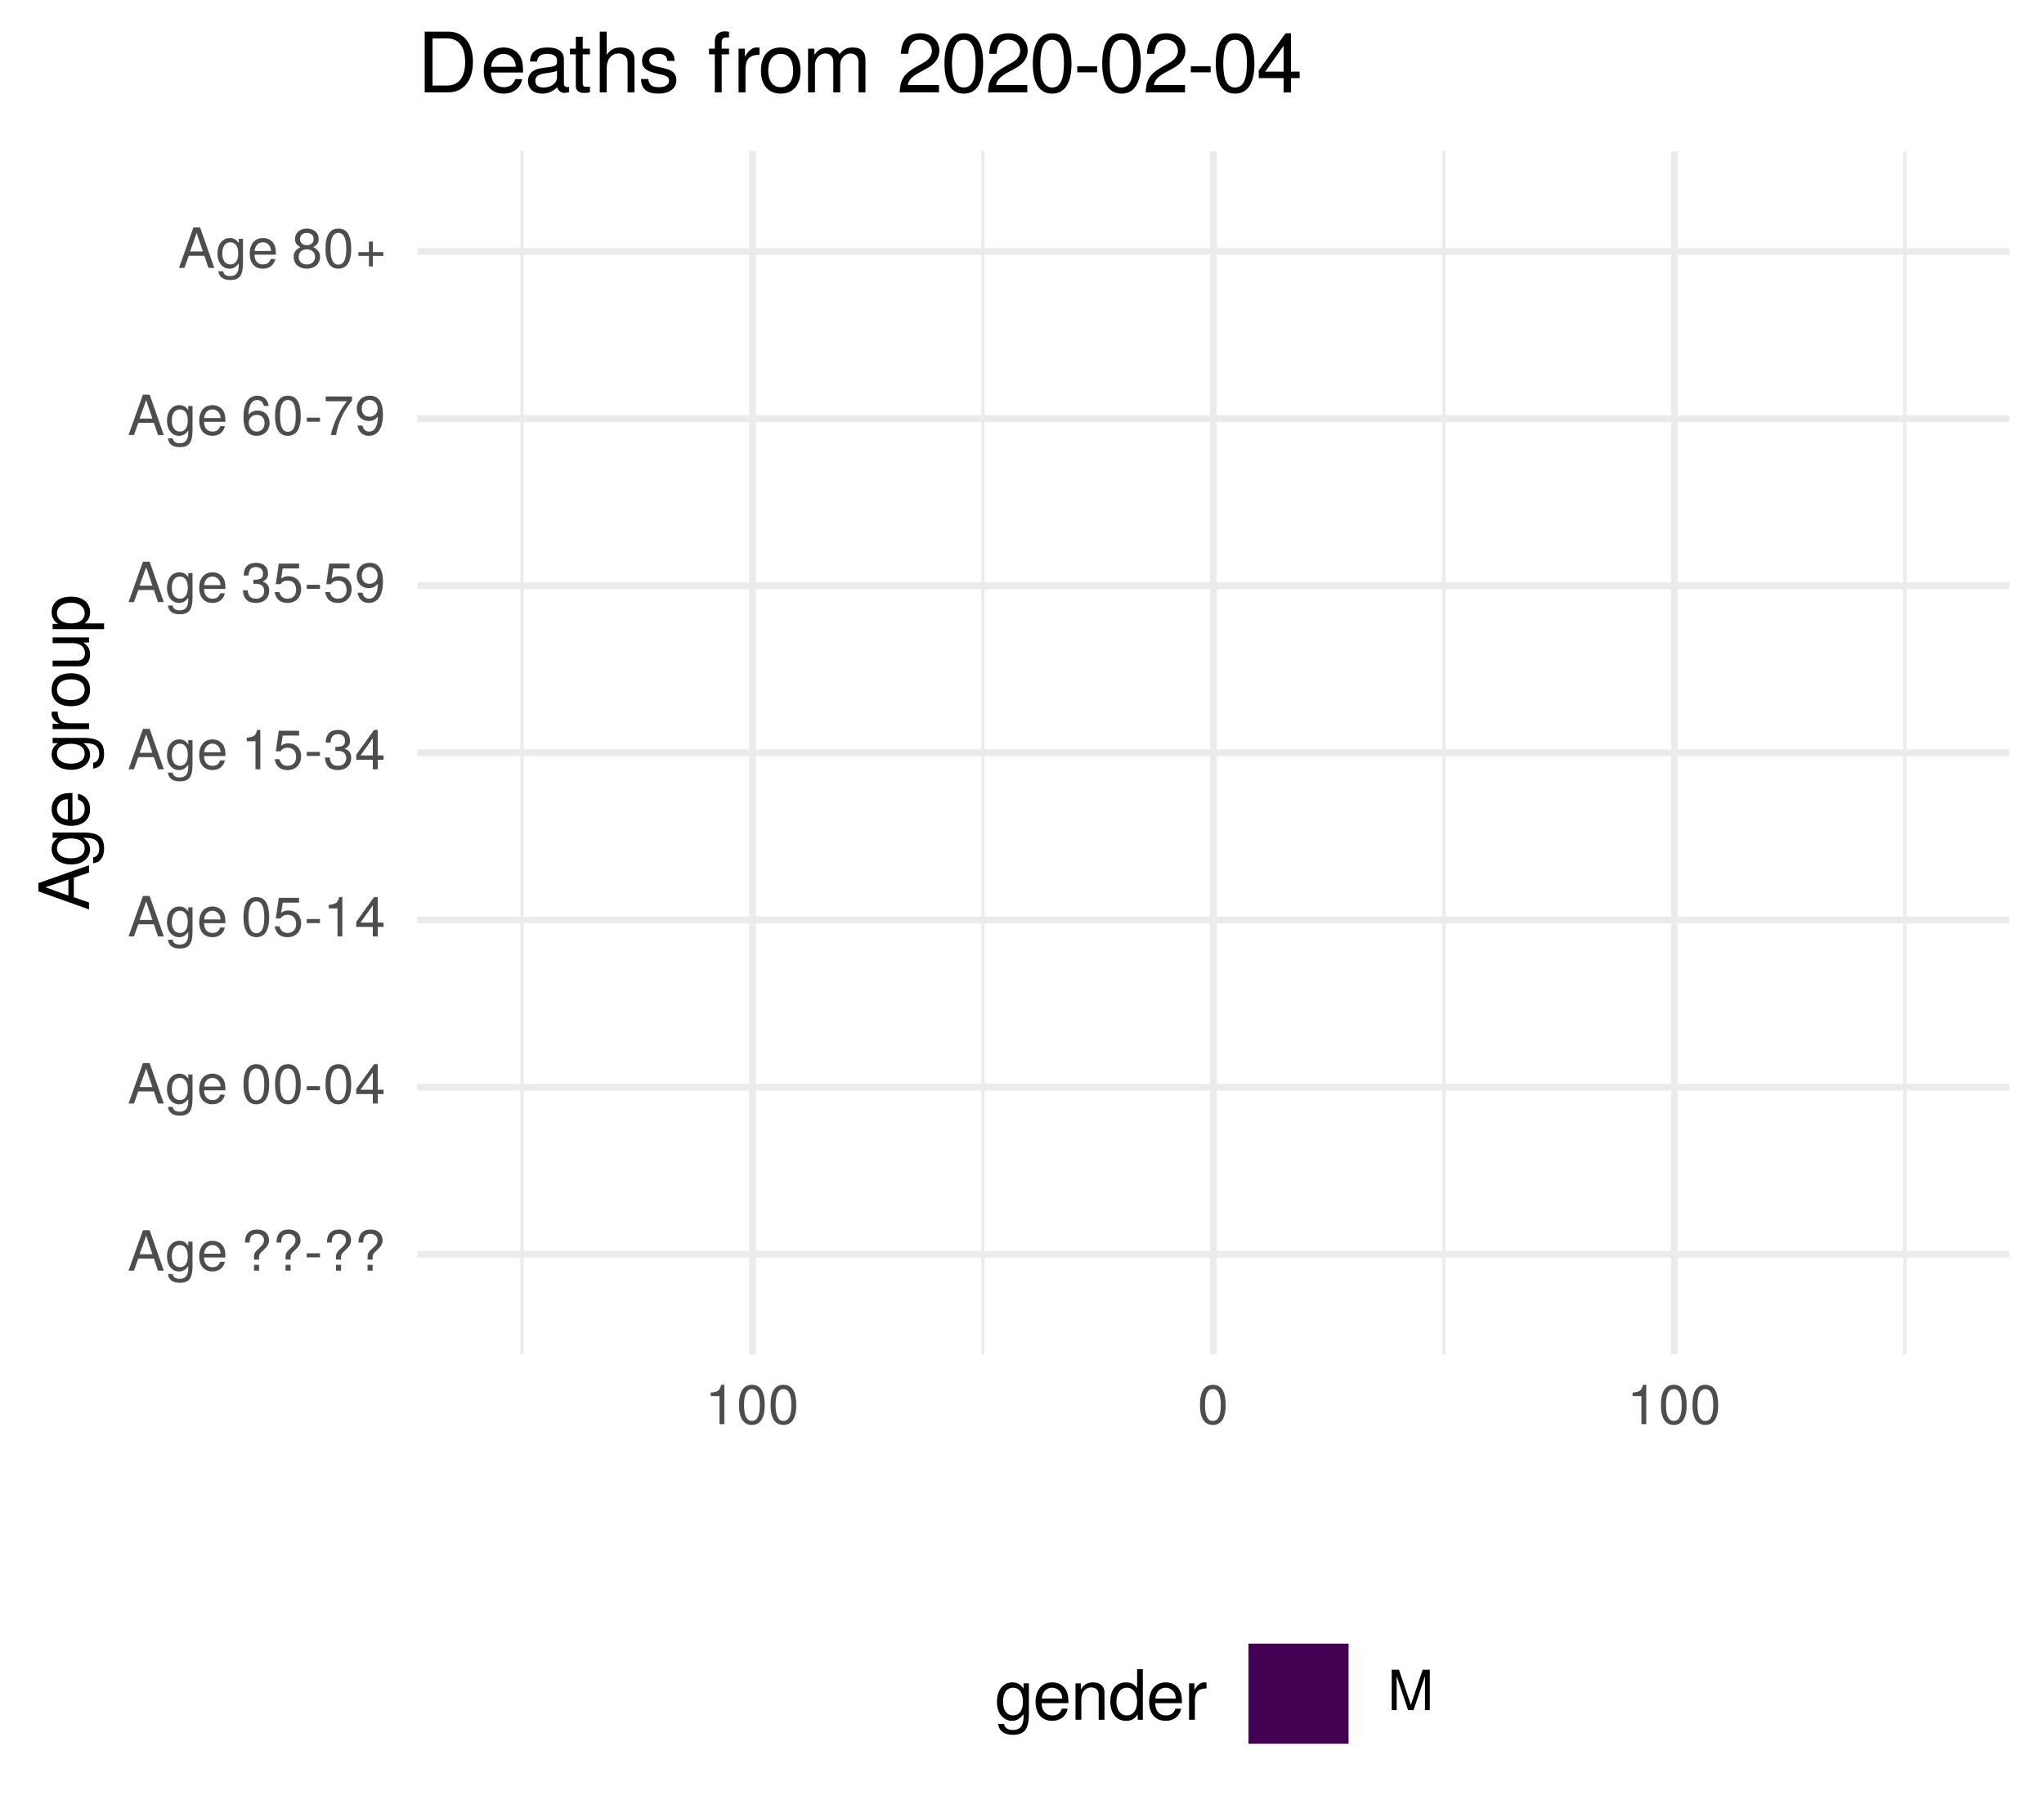
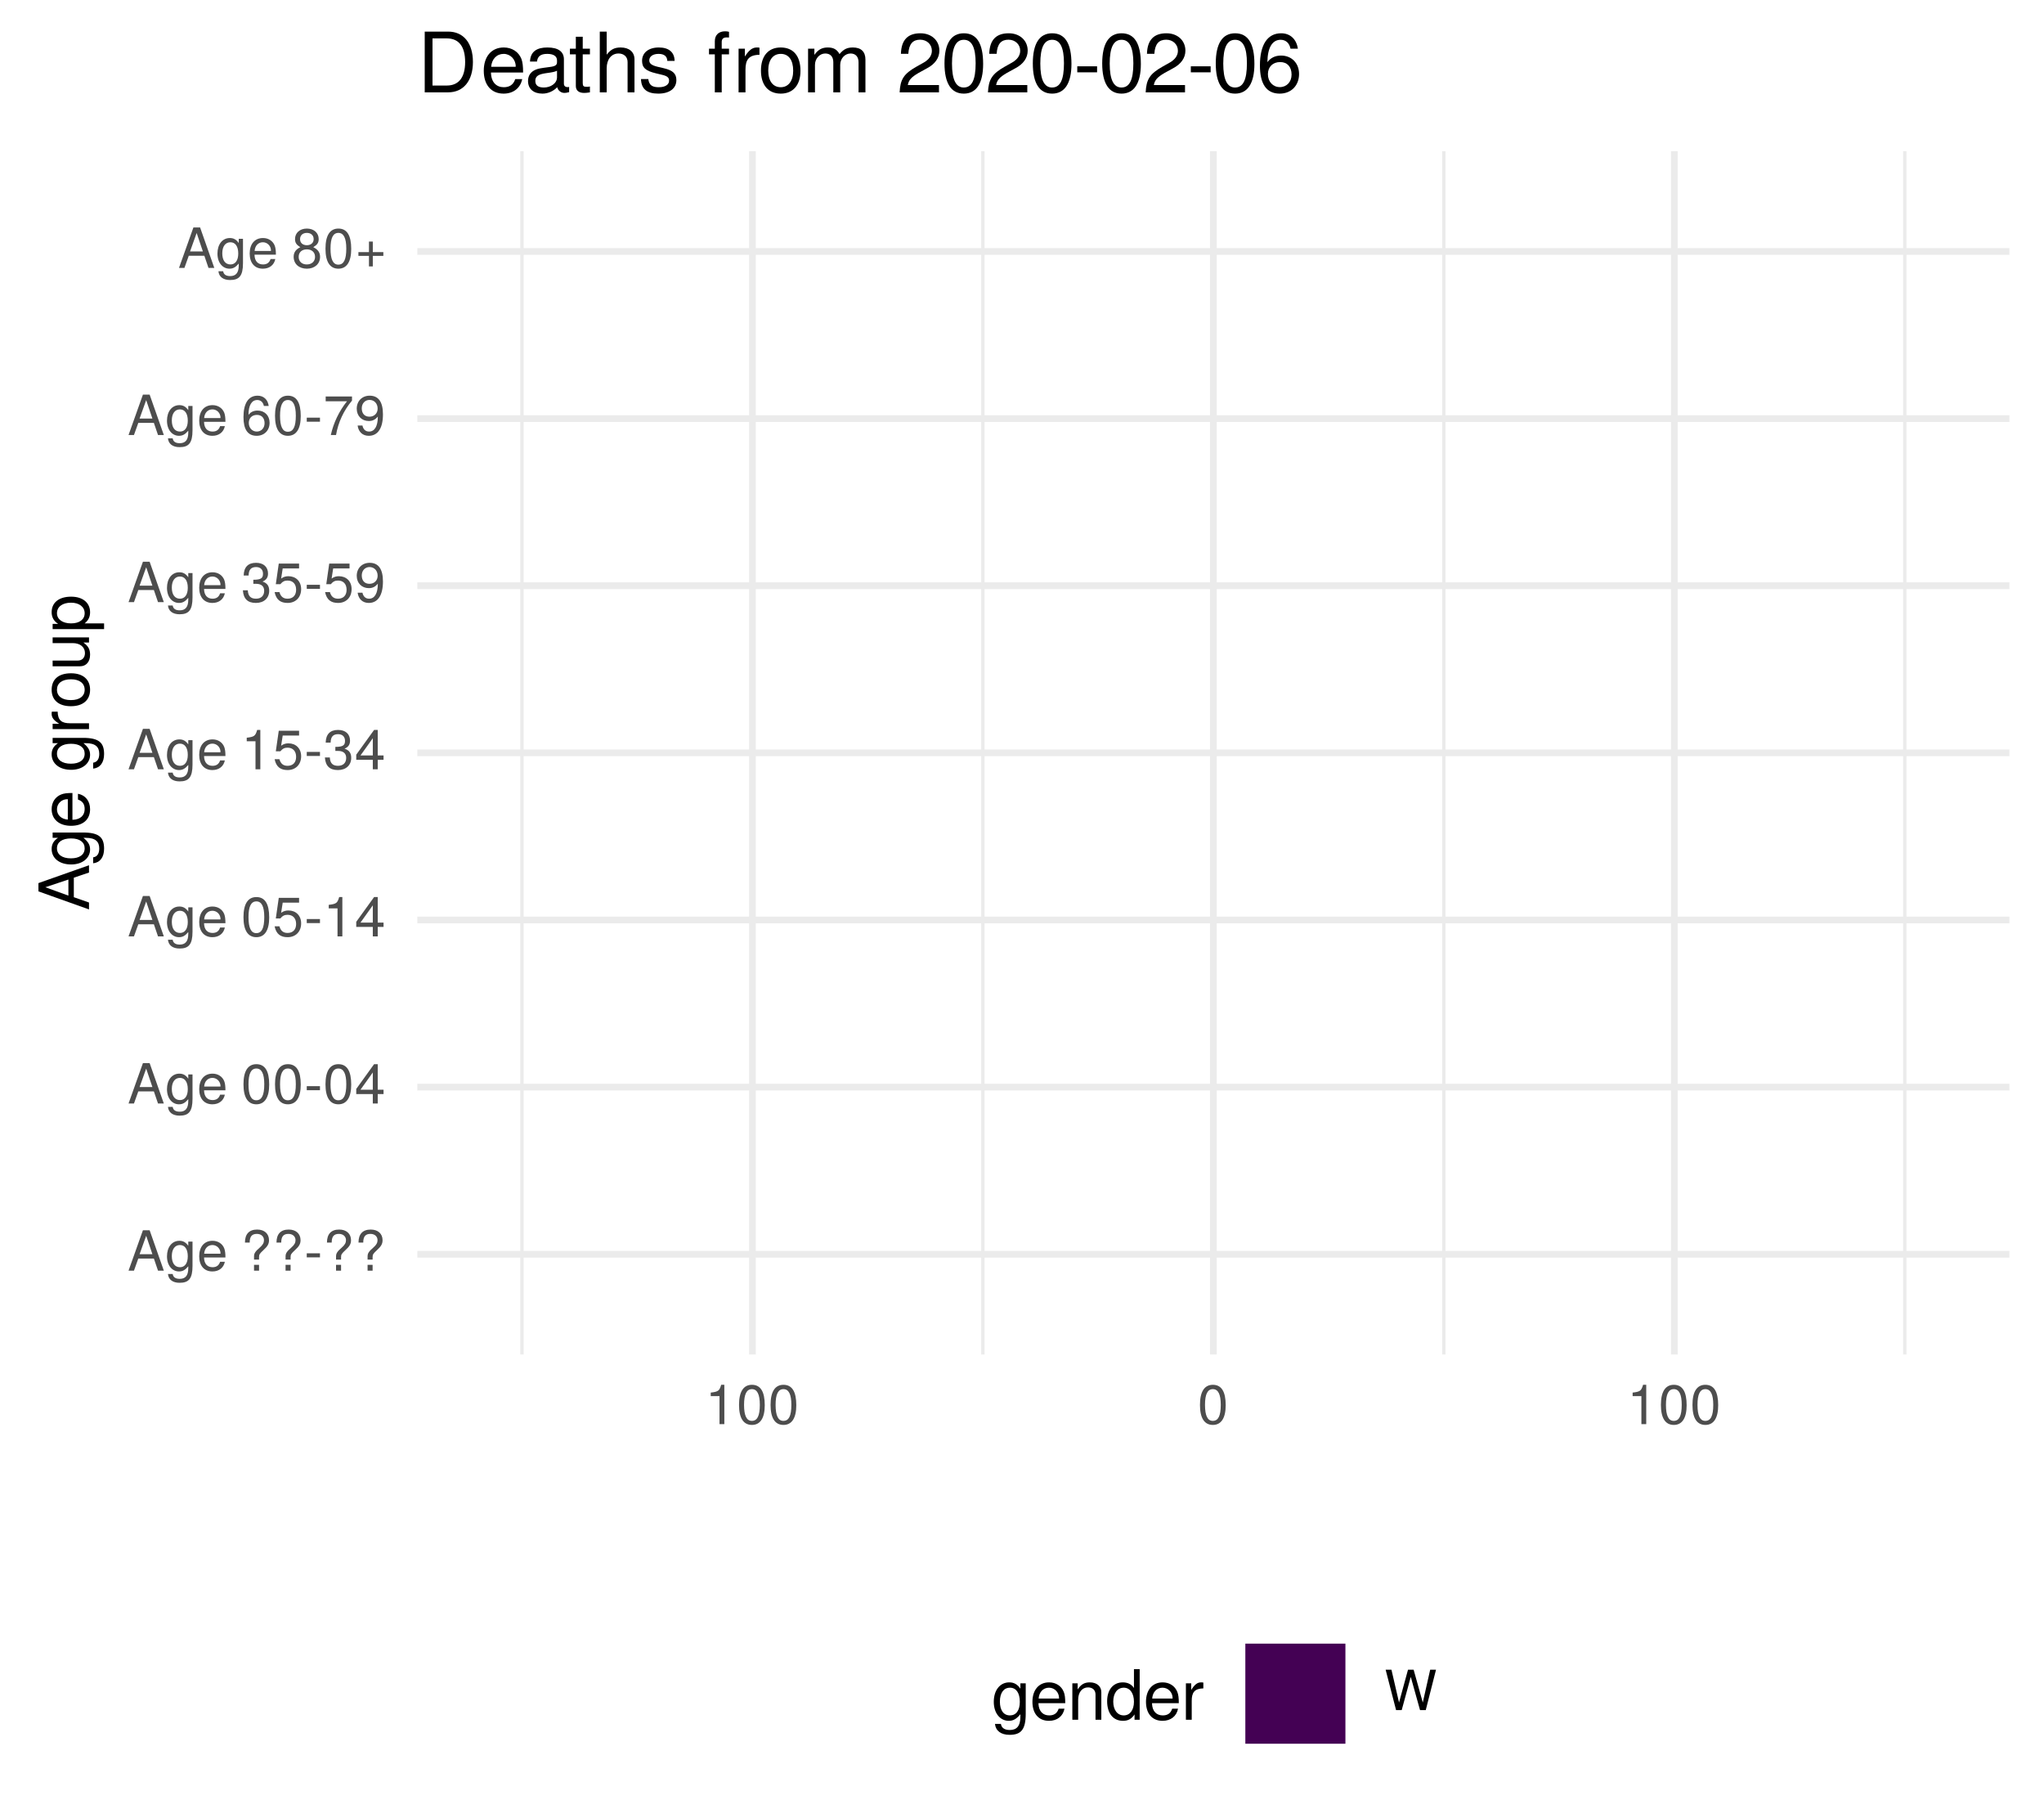
<svg xmlns="http://www.w3.org/2000/svg" xmlns:xlink="http://www.w3.org/1999/xlink" width="324pt" height="288pt" viewBox="0 0 324 288" version="1.1">
  <defs>
    <g>
      <symbol overflow="visible" id="glyph0-0">
        <path style="stroke:none;" d="" />
      </symbol>
      <symbol overflow="visible" id="glyph0-1">
        <path style="stroke:none;" d="M 5.75 0 L 3.5 -6.406 L 2.438 -6.406 L 0.156 0 L 1.016 0 L 1.703 -1.922 L 4.172 -1.922 L 4.828 0 Z M 3.938 -2.609 L 1.906 -2.609 L 2.953 -5.531 Z M 3.938 -2.609 " />
      </symbol>
      <symbol overflow="visible" id="glyph0-2">
        <path style="stroke:none;" d="M 4.297 -0.75 L 4.297 -4.609 L 3.625 -4.609 L 3.625 -3.938 C 3.25 -4.484 2.812 -4.734 2.219 -4.734 C 1.047 -4.734 0.25 -3.75 0.25 -2.266 C 0.25 -0.812 1.078 0.125 2.156 0.125 C 2.734 0.125 3.141 -0.109 3.625 -0.688 L 3.625 -0.391 C 3.625 0.828 3.125 1.297 2.266 1.297 C 1.688 1.297 1.234 1.094 1.156 0.531 L 0.406 0.531 C 0.484 1.406 1.156 1.922 2.25 1.922 C 3.688 1.922 4.297 1.281 4.297 -0.75 Z M 3.547 -2.281 C 3.547 -1.172 3.078 -0.547 2.312 -0.547 C 1.5 -0.547 1.016 -1.188 1.016 -2.312 C 1.016 -3.406 1.516 -4.062 2.297 -4.062 C 3.094 -4.062 3.547 -3.391 3.547 -2.281 Z M 3.547 -2.281 " />
      </symbol>
      <symbol overflow="visible" id="glyph0-3">
        <path style="stroke:none;" d="M 4.516 -2.094 C 4.516 -2.766 4.453 -3.188 4.328 -3.531 C 4.031 -4.281 3.328 -4.734 2.469 -4.734 C 1.172 -4.734 0.359 -3.797 0.359 -2.281 C 0.359 -0.766 1.156 0.125 2.453 0.125 C 3.5 0.125 4.234 -0.469 4.422 -1.406 L 3.672 -1.406 C 3.469 -0.797 3.062 -0.547 2.469 -0.547 C 1.703 -0.547 1.141 -1.031 1.125 -2.094 Z M 3.734 -2.75 C 3.734 -2.75 3.734 -2.703 3.719 -2.688 L 1.141 -2.688 C 1.203 -3.516 1.719 -4.062 2.453 -4.062 C 3.172 -4.062 3.734 -3.469 3.734 -2.75 Z M 3.734 -2.75 " />
      </symbol>
      <symbol overflow="visible" id="glyph0-4">
        <path style="stroke:none;" d="" />
      </symbol>
      <symbol overflow="visible" id="glyph0-5">
        <path style="stroke:none;" d="M 4.422 -4.828 C 4.422 -5.859 3.688 -6.516 2.547 -6.516 C 1.281 -6.516 0.609 -5.812 0.609 -4.453 L 1.359 -4.453 C 1.359 -5.422 1.719 -5.828 2.5 -5.828 C 3.172 -5.828 3.625 -5.422 3.625 -4.828 C 3.625 -4.422 3.438 -4.078 2.969 -3.672 C 2.453 -3.203 2.453 -3.203 2.297 -3 C 2.109 -2.75 2.047 -2.547 2.047 -2.234 L 2.047 -1.75 L 2.844 -1.75 L 2.844 -2.156 C 2.844 -2.547 2.938 -2.703 3.531 -3.25 C 4.203 -3.859 4.422 -4.25 4.422 -4.828 Z M 2.844 0 L 2.844 -0.922 L 2.047 -0.922 L 2.047 0 Z M 2.844 0 " />
      </symbol>
      <symbol overflow="visible" id="glyph0-6">
        <path style="stroke:none;" d="M 2.5 -2.109 L 2.5 -2.75 L 0.406 -2.75 L 0.406 -2.109 Z M 2.5 -2.109 " />
      </symbol>
      <symbol overflow="visible" id="glyph0-7">
        <path style="stroke:none;" d="M 4.453 -3 C 4.453 -5.156 3.781 -6.234 2.422 -6.234 C 1.078 -6.234 0.375 -5.141 0.375 -3.047 C 0.375 -0.953 1.078 0.125 2.422 0.125 C 3.734 0.125 4.453 -0.953 4.453 -3 Z M 3.672 -3.062 C 3.672 -1.297 3.266 -0.516 2.406 -0.516 C 1.578 -0.516 1.172 -1.344 1.172 -3.047 C 1.172 -4.75 1.578 -5.547 2.422 -5.547 C 3.25 -5.547 3.672 -4.734 3.672 -3.062 Z M 3.672 -3.062 " />
      </symbol>
      <symbol overflow="visible" id="glyph0-8">
        <path style="stroke:none;" d="M 4.578 -1.5 L 4.578 -2.188 L 3.656 -2.188 L 3.656 -6.234 L 3.078 -6.234 L 0.25 -2.312 L 0.25 -1.5 L 2.875 -1.5 L 2.875 0 L 3.656 0 L 3.656 -1.5 Z M 2.875 -2.188 L 0.922 -2.188 L 2.875 -4.922 Z M 2.875 -2.188 " />
      </symbol>
      <symbol overflow="visible" id="glyph0-9">
        <path style="stroke:none;" d="M 4.516 -2.062 C 4.516 -3.297 3.688 -4.109 2.5 -4.109 C 2.062 -4.109 1.703 -4 1.344 -3.734 L 1.594 -5.344 L 4.188 -5.344 L 4.188 -6.109 L 0.969 -6.109 L 0.5 -2.844 L 1.219 -2.844 C 1.578 -3.266 1.875 -3.422 2.359 -3.422 C 3.188 -3.422 3.719 -2.891 3.719 -1.969 C 3.719 -1.062 3.203 -0.547 2.359 -0.547 C 1.688 -0.547 1.266 -0.891 1.078 -1.594 L 0.312 -1.594 C 0.562 -0.359 1.266 0.125 2.375 0.125 C 3.641 0.125 4.516 -0.75 4.516 -2.062 Z M 4.516 -2.062 " />
      </symbol>
      <symbol overflow="visible" id="glyph0-10">
        <path style="stroke:none;" d="M 3.047 0 L 3.047 -6.234 L 2.547 -6.234 C 2.266 -5.281 2.094 -5.141 0.891 -5 L 0.891 -4.438 L 2.281 -4.438 L 2.281 0 Z M 3.047 0 " />
      </symbol>
      <symbol overflow="visible" id="glyph0-11">
        <path style="stroke:none;" d="M 4.453 -1.812 C 4.453 -2.562 4.141 -3.016 3.391 -3.266 C 3.969 -3.5 4.266 -3.891 4.266 -4.516 C 4.266 -5.594 3.547 -6.234 2.359 -6.234 C 1.109 -6.234 0.438 -5.547 0.406 -4.219 L 1.188 -4.219 C 1.203 -5.141 1.578 -5.562 2.375 -5.562 C 3.062 -5.562 3.469 -5.156 3.469 -4.5 C 3.469 -3.828 3.188 -3.547 1.938 -3.547 L 1.938 -2.906 L 2.359 -2.906 C 3.219 -2.906 3.656 -2.5 3.656 -1.797 C 3.656 -1.016 3.172 -0.547 2.359 -0.547 C 1.516 -0.547 1.109 -0.969 1.062 -1.875 L 0.281 -1.875 C 0.375 -0.5 1.062 0.125 2.344 0.125 C 3.625 0.125 4.453 -0.641 4.453 -1.812 Z M 4.453 -1.812 " />
      </symbol>
      <symbol overflow="visible" id="glyph0-12">
        <path style="stroke:none;" d="M 4.484 -3.266 C 4.484 -5.219 3.797 -6.234 2.375 -6.234 C 1.188 -6.234 0.328 -5.391 0.328 -4.172 C 0.328 -3.016 1.125 -2.219 2.25 -2.219 C 2.844 -2.219 3.266 -2.438 3.672 -2.922 C 3.672 -1.406 3.172 -0.547 2.281 -0.547 C 1.734 -0.547 1.359 -0.891 1.234 -1.5 L 0.469 -1.5 C 0.609 -0.469 1.281 0.125 2.234 0.125 C 3.688 0.125 4.484 -1.109 4.484 -3.266 Z M 3.641 -4.188 C 3.641 -3.422 3.094 -2.906 2.344 -2.906 C 1.594 -2.906 1.125 -3.391 1.125 -4.234 C 1.125 -5.016 1.656 -5.562 2.359 -5.562 C 3.094 -5.562 3.641 -5 3.641 -4.188 Z M 3.641 -4.188 " />
      </symbol>
      <symbol overflow="visible" id="glyph0-13">
        <path style="stroke:none;" d="M 4.516 -1.938 C 4.516 -3.094 3.719 -3.875 2.609 -3.875 C 1.984 -3.875 1.5 -3.641 1.172 -3.188 C 1.172 -4.703 1.672 -5.547 2.562 -5.547 C 3.109 -5.547 3.484 -5.203 3.609 -4.609 L 4.375 -4.609 C 4.234 -5.625 3.562 -6.234 2.609 -6.234 C 1.156 -6.234 0.375 -5.016 0.375 -2.844 C 0.375 -0.891 1.047 0.125 2.469 0.125 C 3.656 0.125 4.516 -0.719 4.516 -1.938 Z M 3.719 -1.875 C 3.719 -1.094 3.188 -0.547 2.484 -0.547 C 1.766 -0.547 1.219 -1.125 1.219 -1.922 C 1.219 -2.688 1.734 -3.188 2.5 -3.188 C 3.25 -3.188 3.719 -2.703 3.719 -1.875 Z M 3.719 -1.875 " />
      </symbol>
      <symbol overflow="visible" id="glyph0-14">
        <path style="stroke:none;" d="M 4.578 -5.453 L 4.578 -6.109 L 0.406 -6.109 L 0.406 -5.344 L 3.781 -5.344 C 2.531 -3.781 1.656 -1.953 1.219 0 L 2.047 0 C 2.391 -2.016 3.266 -3.891 4.578 -5.453 Z M 4.578 -5.453 " />
      </symbol>
      <symbol overflow="visible" id="glyph0-15">
        <path style="stroke:none;" d="M 4.516 -1.766 C 4.516 -2.453 4.156 -2.938 3.438 -3.281 C 4.078 -3.672 4.297 -3.984 4.297 -4.578 C 4.297 -5.547 3.531 -6.234 2.422 -6.234 C 1.312 -6.234 0.547 -5.547 0.547 -4.578 C 0.547 -4 0.75 -3.672 1.391 -3.281 C 0.672 -2.938 0.328 -2.453 0.328 -1.766 C 0.328 -0.625 1.188 0.125 2.422 0.125 C 3.656 0.125 4.516 -0.625 4.516 -1.766 Z M 3.5 -4.562 C 3.5 -3.969 3.062 -3.594 2.422 -3.594 C 1.766 -3.594 1.344 -3.969 1.344 -4.562 C 1.344 -5.156 1.766 -5.547 2.422 -5.547 C 3.078 -5.547 3.5 -5.156 3.5 -4.562 Z M 3.719 -1.75 C 3.719 -1.016 3.188 -0.547 2.406 -0.547 C 1.641 -0.547 1.125 -1.016 1.125 -1.75 C 1.125 -2.484 1.641 -2.938 2.422 -2.938 C 3.188 -2.938 3.719 -2.484 3.719 -1.75 Z M 3.719 -1.75 " />
      </symbol>
      <symbol overflow="visible" id="glyph0-16">
        <path style="stroke:none;" d="M 4.547 -1.906 L 4.547 -2.5 L 2.875 -2.5 L 2.875 -4.172 L 2.266 -4.172 L 2.266 -2.5 L 0.594 -2.5 L 0.594 -1.906 L 2.266 -1.906 L 2.266 -0.234 L 2.875 -0.234 L 2.875 -1.906 Z M 4.547 -1.906 " />
      </symbol>
      <symbol overflow="visible" id="glyph0-17">
-         <path style="stroke:none;" d="M 6.688 0 L 6.688 -6.406 L 5.562 -6.406 L 3.688 -0.828 L 1.797 -6.406 L 0.656 -6.406 L 0.656 0 L 1.438 0 L 1.438 -5.375 L 3.25 0 L 4.109 0 L 5.922 -5.375 L 5.922 0 Z M 6.688 0 " />
+         <path style="stroke:none;" d="M 8.172 -6.406 L 7.25 -6.406 L 6.078 -1.203 L 4.625 -6.406 L 3.734 -6.406 L 2.312 -1.203 L 1.109 -6.406 L 0.188 -6.406 L 1.844 0 L 2.734 0 L 4.172 -5.266 L 5.641 0 L 6.547 0 Z M 8.172 -6.406 " />
      </symbol>
      <symbol overflow="visible" id="glyph1-0">
        <path style="stroke:none;" d="" />
      </symbol>
      <symbol overflow="visible" id="glyph1-1">
        <path style="stroke:none;" d="M 0 -7.188 L -8.016 -4.359 L -8.016 -3.047 L 0 -0.188 L 0 -1.281 L -2.406 -2.125 L -2.406 -5.219 L 0 -6.031 Z M -3.266 -4.922 L -3.266 -2.375 L -6.922 -3.703 Z M -3.266 -4.922 " />
      </symbol>
      <symbol overflow="visible" id="glyph1-2">
        <path style="stroke:none;" d="M -0.953 -5.375 L -5.766 -5.375 L -5.766 -4.531 L -4.922 -4.531 C -5.609 -4.062 -5.922 -3.516 -5.922 -2.766 C -5.922 -1.312 -4.703 -0.312 -2.828 -0.312 C -1.016 -0.312 0.172 -1.344 0.172 -2.688 C 0.172 -3.422 -0.141 -3.922 -0.875 -4.531 L -0.484 -4.531 C 1.047 -4.531 1.625 -3.906 1.625 -2.844 C 1.625 -2.109 1.359 -1.547 0.656 -1.438 L 0.656 -0.5 C 1.75 -0.609 2.391 -1.453 2.391 -2.812 C 2.391 -4.609 1.594 -5.375 -0.953 -5.375 Z M -2.844 -4.438 C -1.469 -4.438 -0.688 -3.844 -0.688 -2.875 C -0.688 -1.875 -1.484 -1.281 -2.875 -1.281 C -4.266 -1.281 -5.078 -1.891 -5.078 -2.875 C -5.078 -3.859 -4.25 -4.438 -2.844 -4.438 Z M -2.844 -4.438 " />
      </symbol>
      <symbol overflow="visible" id="glyph1-3">
        <path style="stroke:none;" d="M -2.625 -5.641 C -3.453 -5.641 -3.984 -5.578 -4.406 -5.406 C -5.359 -5.031 -5.922 -4.156 -5.922 -3.078 C -5.922 -1.469 -4.734 -0.438 -2.844 -0.438 C -0.953 -0.438 0.172 -1.438 0.172 -3.062 C 0.172 -4.375 -0.578 -5.297 -1.75 -5.516 L -1.75 -4.594 C -0.984 -4.344 -0.688 -3.828 -0.688 -3.094 C -0.688 -2.141 -1.297 -1.422 -2.625 -1.391 Z M -3.438 -4.656 C -3.438 -4.656 -3.391 -4.656 -3.359 -4.656 L -3.359 -1.422 C -4.391 -1.5 -5.078 -2.141 -5.078 -3.062 C -5.078 -3.969 -4.328 -4.656 -3.438 -4.656 Z M -3.438 -4.656 " />
      </symbol>
      <symbol overflow="visible" id="glyph1-4">
        <path style="stroke:none;" d="" />
      </symbol>
      <symbol overflow="visible" id="glyph1-5">
        <path style="stroke:none;" d="M -4.969 -3.531 L -5.891 -3.531 C -5.922 -3.375 -5.922 -3.297 -5.922 -3.172 C -5.922 -2.578 -5.578 -2.141 -4.719 -1.609 L -5.766 -1.609 L -5.766 -0.766 L 0 -0.766 L 0 -1.688 L -2.984 -1.688 C -4.297 -1.688 -4.938 -2.109 -4.969 -3.531 Z M -4.969 -3.531 " />
      </symbol>
      <symbol overflow="visible" id="glyph1-6">
        <path style="stroke:none;" d="M -2.844 -5.609 C -4.828 -5.609 -5.922 -4.656 -5.922 -2.984 C -5.922 -1.375 -4.812 -0.391 -2.875 -0.391 C -0.953 -0.391 0.172 -1.359 0.172 -3 C 0.172 -4.625 -0.953 -5.609 -2.844 -5.609 Z M -2.844 -4.656 C -1.5 -4.656 -0.688 -4.016 -0.688 -3 C -0.688 -1.984 -1.484 -1.359 -2.875 -1.359 C -4.266 -1.359 -5.078 -1.984 -5.078 -3 C -5.078 -4.031 -4.281 -4.656 -2.844 -4.656 Z M -2.844 -4.656 " />
      </symbol>
      <symbol overflow="visible" id="glyph1-7">
        <path style="stroke:none;" d="M 0 -5.297 L -5.766 -5.297 L -5.766 -4.391 L -2.578 -4.391 C -1.406 -4.391 -0.641 -3.766 -0.641 -2.812 C -0.641 -2.094 -1.078 -1.625 -1.766 -1.625 L -5.766 -1.625 L -5.766 -0.719 L -1.406 -0.719 C -0.453 -0.719 0.172 -1.438 0.172 -2.547 C 0.172 -3.406 -0.125 -3.938 -0.891 -4.484 L 0 -4.484 Z M 0 -5.297 " />
      </symbol>
      <symbol overflow="visible" id="glyph1-8">
        <path style="stroke:none;" d="M -2.828 -5.75 C -4.766 -5.75 -5.922 -4.812 -5.922 -3.281 C -5.922 -2.5 -5.578 -1.875 -4.891 -1.438 L -5.766 -1.438 L -5.766 -0.609 L 2.391 -0.609 L 2.391 -1.516 L -0.688 -1.516 C -0.094 -2 0.172 -2.547 0.172 -3.281 C 0.172 -4.781 -0.984 -5.75 -2.828 -5.75 Z M -2.844 -4.797 C -1.547 -4.797 -0.688 -4.125 -0.688 -3.125 C -0.688 -2.156 -1.484 -1.516 -2.844 -1.516 C -4.188 -1.516 -5.078 -2.156 -5.078 -3.125 C -5.078 -4.141 -4.219 -4.797 -2.844 -4.797 Z M -2.844 -4.797 " />
      </symbol>
      <symbol overflow="visible" id="glyph2-0">
        <path style="stroke:none;" d="" />
      </symbol>
      <symbol overflow="visible" id="glyph2-1">
        <path style="stroke:none;" d="M 5.375 -0.953 L 5.375 -5.766 L 4.531 -5.766 L 4.531 -4.922 C 4.062 -5.609 3.516 -5.922 2.766 -5.922 C 1.312 -5.922 0.312 -4.703 0.312 -2.828 C 0.312 -1.016 1.344 0.172 2.688 0.172 C 3.422 0.172 3.922 -0.141 4.531 -0.875 L 4.531 -0.484 C 4.531 1.047 3.906 1.625 2.844 1.625 C 2.109 1.625 1.547 1.359 1.438 0.656 L 0.5 0.656 C 0.609 1.75 1.453 2.391 2.812 2.391 C 4.609 2.391 5.375 1.594 5.375 -0.953 Z M 4.438 -2.844 C 4.438 -1.469 3.844 -0.688 2.875 -0.688 C 1.875 -0.688 1.281 -1.484 1.281 -2.875 C 1.281 -4.266 1.891 -5.078 2.875 -5.078 C 3.859 -5.078 4.438 -4.25 4.438 -2.844 Z M 4.438 -2.844 " />
      </symbol>
      <symbol overflow="visible" id="glyph2-2">
        <path style="stroke:none;" d="M 5.641 -2.625 C 5.641 -3.453 5.578 -3.984 5.406 -4.406 C 5.031 -5.359 4.156 -5.922 3.078 -5.922 C 1.469 -5.922 0.438 -4.734 0.438 -2.844 C 0.438 -0.953 1.438 0.172 3.062 0.172 C 4.375 0.172 5.297 -0.578 5.516 -1.75 L 4.594 -1.75 C 4.344 -0.984 3.828 -0.688 3.094 -0.688 C 2.141 -0.688 1.422 -1.297 1.391 -2.625 Z M 4.656 -3.438 C 4.656 -3.438 4.656 -3.391 4.656 -3.359 L 1.422 -3.359 C 1.5 -4.391 2.141 -5.078 3.062 -5.078 C 3.969 -5.078 4.656 -4.328 4.656 -3.438 Z M 4.656 -3.438 " />
      </symbol>
      <symbol overflow="visible" id="glyph2-3">
        <path style="stroke:none;" d="M 5.359 0 L 5.359 -4.359 C 5.359 -5.312 4.641 -5.922 3.531 -5.922 C 2.672 -5.922 2.125 -5.594 1.609 -4.797 L 1.609 -5.766 L 0.766 -5.766 L 0.766 0 L 1.688 0 L 1.688 -3.172 C 1.688 -4.359 2.328 -5.125 3.25 -5.125 C 3.984 -5.125 4.438 -4.688 4.438 -4 L 4.438 0 Z M 5.359 0 " />
      </symbol>
      <symbol overflow="visible" id="glyph2-4">
        <path style="stroke:none;" d="M 5.438 0 L 5.438 -8.016 L 4.531 -8.016 L 4.531 -5.031 C 4.141 -5.625 3.531 -5.922 2.766 -5.922 C 1.266 -5.922 0.281 -4.781 0.281 -2.938 C 0.281 -0.984 1.25 0.172 2.797 0.172 C 3.594 0.172 4.141 -0.125 4.625 -0.844 L 4.625 0 Z M 4.531 -2.859 C 4.531 -1.531 3.891 -0.688 2.922 -0.688 C 1.906 -0.688 1.25 -1.547 1.25 -2.875 C 1.25 -4.219 1.906 -5.078 2.922 -5.078 C 3.906 -5.078 4.531 -4.188 4.531 -2.859 Z M 4.531 -2.859 " />
      </symbol>
      <symbol overflow="visible" id="glyph2-5">
        <path style="stroke:none;" d="M 3.531 -4.969 L 3.531 -5.891 C 3.375 -5.922 3.297 -5.922 3.172 -5.922 C 2.578 -5.922 2.141 -5.578 1.609 -4.719 L 1.609 -5.766 L 0.766 -5.766 L 0.766 0 L 1.688 0 L 1.688 -2.984 C 1.688 -4.297 2.109 -4.938 3.531 -4.969 Z M 3.531 -4.969 " />
      </symbol>
      <symbol overflow="visible" id="glyph3-0">
        <path style="stroke:none;" d="" />
      </symbol>
      <symbol overflow="visible" id="glyph3-1">
        <path style="stroke:none;" d="M 8.812 -4.812 C 8.812 -7.797 7.328 -9.625 4.891 -9.625 L 1.172 -9.625 L 1.172 0 L 4.891 0 C 7.312 0 8.812 -1.828 8.812 -4.812 Z M 7.578 -4.812 C 7.578 -2.375 6.578 -1.078 4.672 -1.078 L 2.406 -1.078 L 2.406 -8.547 L 4.672 -8.547 C 6.578 -8.547 7.578 -7.266 7.578 -4.812 Z M 7.578 -4.812 " />
      </symbol>
      <symbol overflow="visible" id="glyph3-2">
        <path style="stroke:none;" d="M 6.766 -3.141 C 6.766 -4.141 6.688 -4.781 6.5 -5.297 C 6.047 -6.438 4.984 -7.109 3.703 -7.109 C 1.766 -7.109 0.531 -5.688 0.531 -3.422 C 0.531 -1.156 1.734 0.203 3.672 0.203 C 5.25 0.203 6.344 -0.703 6.625 -2.094 L 5.516 -2.094 C 5.219 -1.188 4.594 -0.812 3.703 -0.812 C 2.562 -0.812 1.703 -1.562 1.672 -3.141 Z M 5.594 -4.125 C 5.594 -4.125 5.594 -4.062 5.578 -4.047 L 1.703 -4.047 C 1.797 -5.266 2.578 -6.094 3.688 -6.094 C 4.766 -6.094 5.594 -5.203 5.594 -4.125 Z M 5.594 -4.125 " />
      </symbol>
      <symbol overflow="visible" id="glyph3-3">
        <path style="stroke:none;" d="M 7.062 -0.031 L 7.062 -0.859 C 6.938 -0.828 6.891 -0.828 6.828 -0.828 C 6.438 -0.828 6.234 -1.031 6.234 -1.375 L 6.234 -5.234 C 6.234 -6.453 5.328 -7.109 3.625 -7.109 C 1.953 -7.109 0.922 -6.469 0.859 -4.875 L 1.969 -4.875 C 2.062 -5.719 2.562 -6.094 3.594 -6.094 C 4.578 -6.094 5.141 -5.734 5.141 -5.062 L 5.141 -4.781 C 5.141 -4.312 4.859 -4.125 3.984 -4.016 C 2.422 -3.812 2.188 -3.766 1.766 -3.594 C 0.969 -3.266 0.547 -2.641 0.547 -1.797 C 0.547 -0.547 1.422 0.203 2.828 0.203 C 3.703 0.203 4.562 -0.172 5.172 -0.812 C 5.297 -0.297 5.766 0.094 6.312 0.094 C 6.531 0.094 6.703 0.062 7.062 -0.031 Z M 5.141 -2.391 C 5.141 -1.406 4.125 -0.766 3.062 -0.766 C 2.203 -0.766 1.703 -1.062 1.703 -1.828 C 1.703 -2.547 2.188 -2.859 3.359 -3.031 C 4.531 -3.188 4.766 -3.25 5.141 -3.422 Z M 5.141 -2.391 " />
      </symbol>
      <symbol overflow="visible" id="glyph3-4">
        <path style="stroke:none;" d="M 3.359 0 L 3.359 -0.922 C 3.203 -0.891 3.031 -0.875 2.828 -0.875 C 2.344 -0.875 2.219 -1 2.219 -1.484 L 2.219 -6.016 L 3.359 -6.016 L 3.359 -6.922 L 2.219 -6.922 L 2.219 -8.812 L 1.125 -8.812 L 1.125 -6.922 L 0.188 -6.922 L 0.188 -6.016 L 1.125 -6.016 L 1.125 -1 C 1.125 -0.297 1.594 0.094 2.453 0.094 C 2.719 0.094 2.984 0.062 3.359 0 Z M 3.359 0 " />
      </symbol>
      <symbol overflow="visible" id="glyph3-5">
        <path style="stroke:none;" d="M 6.422 0 L 6.422 -5.234 C 6.422 -6.391 5.578 -7.109 4.234 -7.109 C 3.266 -7.109 2.672 -6.812 2.016 -5.969 L 2.016 -9.625 L 0.922 -9.625 L 0.922 0 L 2.016 0 L 2.016 -3.812 C 2.016 -5.234 2.766 -6.156 3.891 -6.156 C 4.672 -6.156 5.328 -5.703 5.328 -4.797 L 5.328 0 Z M 6.422 0 " />
      </symbol>
      <symbol overflow="visible" id="glyph3-6">
        <path style="stroke:none;" d="M 6.062 -1.938 C 6.062 -2.969 5.484 -3.484 4.109 -3.812 L 3.047 -4.062 C 2.156 -4.281 1.766 -4.562 1.766 -5.062 C 1.766 -5.688 2.344 -6.094 3.234 -6.094 C 4.125 -6.094 4.594 -5.719 4.625 -4.984 L 5.781 -4.984 C 5.766 -6.344 4.875 -7.109 3.281 -7.109 C 1.656 -7.109 0.625 -6.281 0.625 -5 C 0.625 -3.922 1.172 -3.406 2.812 -3.016 L 3.844 -2.766 C 4.609 -2.578 4.906 -2.344 4.906 -1.844 C 4.906 -1.203 4.266 -0.812 3.297 -0.812 C 2.312 -0.812 1.75 -1.062 1.609 -2.109 L 0.453 -2.109 C 0.5 -0.516 1.406 0.203 3.203 0.203 C 4.953 0.203 6.062 -0.609 6.062 -1.938 Z M 6.062 -1.938 " />
      </symbol>
      <symbol overflow="visible" id="glyph3-7">
        <path style="stroke:none;" d="" />
      </symbol>
      <symbol overflow="visible" id="glyph3-8">
        <path style="stroke:none;" d="M 3.406 -6.016 L 3.406 -6.922 L 2.25 -6.922 L 2.25 -8 C 2.25 -8.469 2.516 -8.703 3.031 -8.703 C 3.109 -8.703 3.156 -8.703 3.406 -8.688 L 3.406 -9.594 C 3.156 -9.656 3.016 -9.672 2.781 -9.672 C 1.766 -9.672 1.156 -9.078 1.156 -8.094 L 1.156 -6.922 L 0.234 -6.922 L 0.234 -6.016 L 1.156 -6.016 L 1.156 0 L 2.25 0 L 2.25 -6.016 Z M 3.406 -6.016 " />
      </symbol>
      <symbol overflow="visible" id="glyph3-9">
        <path style="stroke:none;" d="M 4.234 -5.953 L 4.234 -7.078 C 4.047 -7.109 3.969 -7.109 3.812 -7.109 C 3.109 -7.109 2.562 -6.688 1.922 -5.672 L 1.922 -6.922 L 0.922 -6.922 L 0.922 0 L 2.016 0 L 2.016 -3.594 C 2.016 -5.156 2.531 -5.922 4.234 -5.953 Z M 4.234 -5.953 " />
      </symbol>
      <symbol overflow="visible" id="glyph3-10">
        <path style="stroke:none;" d="M 6.734 -3.406 C 6.734 -5.797 5.578 -7.109 3.594 -7.109 C 1.656 -7.109 0.469 -5.781 0.469 -3.453 C 0.469 -1.141 1.641 0.203 3.609 0.203 C 5.547 0.203 6.734 -1.141 6.734 -3.406 Z M 5.578 -3.422 C 5.578 -1.797 4.812 -0.812 3.609 -0.812 C 2.375 -0.812 1.625 -1.781 1.625 -3.453 C 1.625 -5.125 2.375 -6.094 3.609 -6.094 C 4.844 -6.094 5.578 -5.141 5.578 -3.422 Z M 5.578 -3.422 " />
      </symbol>
      <symbol overflow="visible" id="glyph3-11">
        <path style="stroke:none;" d="M 10.031 0 L 10.031 -5.188 C 10.031 -6.438 9.344 -7.109 8.047 -7.109 C 7.125 -7.109 6.578 -6.844 5.922 -6.062 C 5.516 -6.797 4.969 -7.109 4.062 -7.109 C 3.141 -7.109 2.531 -6.766 1.938 -5.938 L 1.938 -6.922 L 0.938 -6.922 L 0.938 0 L 2.031 0 L 2.031 -4.344 C 2.031 -5.344 2.766 -6.156 3.656 -6.156 C 4.469 -6.156 4.938 -5.656 4.938 -4.766 L 4.938 0 L 6.031 0 L 6.031 -4.344 C 6.031 -5.344 6.766 -6.156 7.672 -6.156 C 8.469 -6.156 8.938 -5.641 8.938 -4.766 L 8.938 0 Z M 10.031 0 " />
      </symbol>
      <symbol overflow="visible" id="glyph3-12">
        <path style="stroke:none;" d="M 6.75 -6.609 C 6.75 -8.203 5.516 -9.359 3.75 -9.359 C 1.828 -9.359 0.719 -8.391 0.656 -6.109 L 1.828 -6.109 C 1.922 -7.688 2.562 -8.344 3.703 -8.344 C 4.766 -8.344 5.562 -7.594 5.562 -6.594 C 5.562 -5.844 5.125 -5.219 4.297 -4.734 L 3.078 -4.047 C 1.125 -2.938 0.547 -2.062 0.453 0 L 6.688 0 L 6.688 -1.156 L 1.75 -1.156 C 1.875 -1.922 2.297 -2.406 3.453 -3.078 L 4.766 -3.797 C 6.078 -4.484 6.75 -5.469 6.75 -6.609 Z M 6.75 -6.609 " />
      </symbol>
      <symbol overflow="visible" id="glyph3-13">
        <path style="stroke:none;" d="M 6.688 -4.5 C 6.688 -7.75 5.672 -9.359 3.625 -9.359 C 1.609 -9.359 0.562 -7.719 0.562 -4.578 C 0.562 -1.422 1.625 0.203 3.625 0.203 C 5.609 0.203 6.688 -1.422 6.688 -4.5 Z M 5.5 -4.609 C 5.5 -1.953 4.891 -0.766 3.609 -0.766 C 2.375 -0.766 1.75 -2 1.75 -4.562 C 1.75 -7.125 2.375 -8.328 3.625 -8.328 C 4.891 -8.328 5.5 -7.109 5.5 -4.609 Z M 5.5 -4.609 " />
      </symbol>
      <symbol overflow="visible" id="glyph3-14">
        <path style="stroke:none;" d="M 3.75 -3.172 L 3.75 -4.125 L 0.609 -4.125 L 0.609 -3.172 Z M 3.75 -3.172 " />
      </symbol>
      <symbol overflow="visible" id="glyph3-15">
-         <path style="stroke:none;" d="M 6.859 -2.25 L 6.859 -3.281 L 5.484 -3.281 L 5.484 -9.359 L 4.625 -9.359 L 0.375 -3.469 L 0.375 -2.25 L 4.312 -2.25 L 4.312 0 L 5.484 0 L 5.484 -2.25 Z M 4.312 -3.281 L 1.391 -3.281 L 4.312 -7.375 Z M 4.312 -3.281 " />
+         <path style="stroke:none;" d="M 6.766 -2.906 C 6.766 -4.641 5.578 -5.828 3.906 -5.828 C 2.984 -5.828 2.25 -5.469 1.75 -4.781 C 1.766 -7.062 2.516 -8.328 3.844 -8.328 C 4.656 -8.328 5.234 -7.812 5.406 -6.922 L 6.578 -6.922 C 6.344 -8.453 5.344 -9.359 3.922 -9.359 C 1.75 -9.359 0.562 -7.531 0.562 -4.266 C 0.562 -1.344 1.578 0.203 3.703 0.203 C 5.5 0.203 6.766 -1.062 6.766 -2.906 Z M 5.578 -2.812 C 5.578 -1.641 4.797 -0.828 3.719 -0.828 C 2.641 -0.828 1.828 -1.672 1.828 -2.875 C 1.828 -4.047 2.609 -4.797 3.766 -4.797 C 4.891 -4.797 5.578 -4.062 5.578 -2.812 Z M 5.578 -2.812 " />
      </symbol>
    </g>
    <clipPath id="clip1">
      <path d="M 82 23.957 L 84 23.957 L 84 214.648 L 82 214.648 Z M 82 23.957 " />
    </clipPath>
    <clipPath id="clip2">
      <path d="M 155 23.957 L 157 23.957 L 157 214.648 L 155 214.648 Z M 155 23.957 " />
    </clipPath>
    <clipPath id="clip3">
      <path d="M 228 23.957 L 230 23.957 L 230 214.648 L 228 214.648 Z M 228 23.957 " />
    </clipPath>
    <clipPath id="clip4">
      <path d="M 301 23.957 L 303 23.957 L 303 214.648 L 301 214.648 Z M 301 23.957 " />
    </clipPath>
    <clipPath id="clip5">
      <path d="M 66.152 198 L 318.523 198 L 318.523 200 L 66.152 200 Z M 66.152 198 " />
    </clipPath>
    <clipPath id="clip6">
      <path d="M 66.152 171 L 318.523 171 L 318.523 173 L 66.152 173 Z M 66.152 171 " />
    </clipPath>
    <clipPath id="clip7">
      <path d="M 66.152 145 L 318.523 145 L 318.523 147 L 66.152 147 Z M 66.152 145 " />
    </clipPath>
    <clipPath id="clip8">
      <path d="M 66.152 118 L 318.523 118 L 318.523 120 L 66.152 120 Z M 66.152 118 " />
    </clipPath>
    <clipPath id="clip9">
      <path d="M 66.152 92 L 318.523 92 L 318.523 94 L 66.152 94 Z M 66.152 92 " />
    </clipPath>
    <clipPath id="clip10">
      <path d="M 66.152 65 L 318.523 65 L 318.523 67 L 66.152 67 Z M 66.152 65 " />
    </clipPath>
    <clipPath id="clip11">
      <path d="M 66.152 39 L 318.523 39 L 318.523 41 L 66.152 41 Z M 66.152 39 " />
    </clipPath>
    <clipPath id="clip12">
      <path d="M 118 23.957 L 120 23.957 L 120 214.648 L 118 214.648 Z M 118 23.957 " />
    </clipPath>
    <clipPath id="clip13">
      <path d="M 191 23.957 L 193 23.957 L 193 214.648 L 191 214.648 Z M 191 23.957 " />
    </clipPath>
    <clipPath id="clip14">
      <path d="M 264 23.957 L 266 23.957 L 266 214.648 L 264 214.648 Z M 264 23.957 " />
    </clipPath>
  </defs>
-   <g id="surface2296">
+   <g id="surface2306">
    <rect x="0" y="0" width="324" height="288" style="fill:rgb(100%,100%,100%);fill-opacity:1;stroke:none;" />
    <g clip-path="url(#clip1)" clip-rule="nonzero">
      <path style="fill:none;stroke-width:0.533;stroke-linecap:butt;stroke-linejoin:round;stroke:rgb(92.157%,92.157%,92.157%);stroke-opacity:1;stroke-miterlimit:10;" d="M 82.738 214.652 L 82.738 23.957 " />
    </g>
    <g clip-path="url(#clip2)" clip-rule="nonzero">
      <path style="fill:none;stroke-width:0.533;stroke-linecap:butt;stroke-linejoin:round;stroke:rgb(92.157%,92.157%,92.157%);stroke-opacity:1;stroke-miterlimit:10;" d="M 155.801 214.652 L 155.801 23.957 " />
    </g>
    <g clip-path="url(#clip3)" clip-rule="nonzero">
      <path style="fill:none;stroke-width:0.533;stroke-linecap:butt;stroke-linejoin:round;stroke:rgb(92.157%,92.157%,92.157%);stroke-opacity:1;stroke-miterlimit:10;" d="M 228.867 214.652 L 228.867 23.957 " />
    </g>
    <g clip-path="url(#clip4)" clip-rule="nonzero">
      <path style="fill:none;stroke-width:0.533;stroke-linecap:butt;stroke-linejoin:round;stroke:rgb(92.157%,92.157%,92.157%);stroke-opacity:1;stroke-miterlimit:10;" d="M 301.934 214.652 L 301.934 23.957 " />
    </g>
    <g clip-path="url(#clip5)" clip-rule="nonzero">
      <path style="fill:none;stroke-width:1.067;stroke-linecap:butt;stroke-linejoin:round;stroke:rgb(92.157%,92.157%,92.157%);stroke-opacity:1;stroke-miterlimit:10;" d="M 66.152 198.762 L 318.52 198.762 " />
    </g>
    <g clip-path="url(#clip6)" clip-rule="nonzero">
      <path style="fill:none;stroke-width:1.067;stroke-linecap:butt;stroke-linejoin:round;stroke:rgb(92.157%,92.157%,92.157%);stroke-opacity:1;stroke-miterlimit:10;" d="M 66.152 172.273 L 318.52 172.273 " />
    </g>
    <g clip-path="url(#clip7)" clip-rule="nonzero">
      <path style="fill:none;stroke-width:1.067;stroke-linecap:butt;stroke-linejoin:round;stroke:rgb(92.157%,92.157%,92.157%);stroke-opacity:1;stroke-miterlimit:10;" d="M 66.152 145.789 L 318.52 145.789 " />
    </g>
    <g clip-path="url(#clip8)" clip-rule="nonzero">
      <path style="fill:none;stroke-width:1.067;stroke-linecap:butt;stroke-linejoin:round;stroke:rgb(92.157%,92.157%,92.157%);stroke-opacity:1;stroke-miterlimit:10;" d="M 66.152 119.305 L 318.52 119.305 " />
    </g>
    <g clip-path="url(#clip9)" clip-rule="nonzero">
      <path style="fill:none;stroke-width:1.067;stroke-linecap:butt;stroke-linejoin:round;stroke:rgb(92.157%,92.157%,92.157%);stroke-opacity:1;stroke-miterlimit:10;" d="M 66.152 92.82 L 318.52 92.82 " />
    </g>
    <g clip-path="url(#clip10)" clip-rule="nonzero">
      <path style="fill:none;stroke-width:1.067;stroke-linecap:butt;stroke-linejoin:round;stroke:rgb(92.157%,92.157%,92.157%);stroke-opacity:1;stroke-miterlimit:10;" d="M 66.152 66.336 L 318.52 66.336 " />
    </g>
    <g clip-path="url(#clip11)" clip-rule="nonzero">
      <path style="fill:none;stroke-width:1.067;stroke-linecap:butt;stroke-linejoin:round;stroke:rgb(92.157%,92.157%,92.157%);stroke-opacity:1;stroke-miterlimit:10;" d="M 66.152 39.852 L 318.52 39.852 " />
    </g>
    <g clip-path="url(#clip12)" clip-rule="nonzero">
      <path style="fill:none;stroke-width:1.067;stroke-linecap:butt;stroke-linejoin:round;stroke:rgb(92.157%,92.157%,92.157%);stroke-opacity:1;stroke-miterlimit:10;" d="M 119.27 214.652 L 119.27 23.957 " />
    </g>
    <g clip-path="url(#clip13)" clip-rule="nonzero">
      <path style="fill:none;stroke-width:1.067;stroke-linecap:butt;stroke-linejoin:round;stroke:rgb(92.157%,92.157%,92.157%);stroke-opacity:1;stroke-miterlimit:10;" d="M 192.336 214.652 L 192.336 23.957 " />
    </g>
    <g clip-path="url(#clip14)" clip-rule="nonzero">
      <path style="fill:none;stroke-width:1.067;stroke-linecap:butt;stroke-linejoin:round;stroke:rgb(92.157%,92.157%,92.157%);stroke-opacity:1;stroke-miterlimit:10;" d="M 265.402 214.652 L 265.402 23.957 " />
    </g>
    <g style="fill:rgb(30.196%,30.196%,30.196%);fill-opacity:1;">
      <use xlink:href="#glyph0-1" x="20.219" y="201.364" />
      <use xlink:href="#glyph0-2" x="26.219" y="201.364" />
      <use xlink:href="#glyph0-3" x="31.219" y="201.364" />
      <use xlink:href="#glyph0-4" x="36.219" y="201.364" />
      <use xlink:href="#glyph0-5" x="38.219" y="201.364" />
      <use xlink:href="#glyph0-5" x="43.219" y="201.364" />
      <use xlink:href="#glyph0-6" x="48.219" y="201.364" />
      <use xlink:href="#glyph0-5" x="51.219" y="201.364" />
      <use xlink:href="#glyph0-5" x="56.219" y="201.364" />
    </g>
    <g style="fill:rgb(30.196%,30.196%,30.196%);fill-opacity:1;">
      <use xlink:href="#glyph0-1" x="20.219" y="174.876" />
      <use xlink:href="#glyph0-2" x="26.219" y="174.876" />
      <use xlink:href="#glyph0-3" x="31.219" y="174.876" />
      <use xlink:href="#glyph0-4" x="36.219" y="174.876" />
      <use xlink:href="#glyph0-7" x="38.219" y="174.876" />
      <use xlink:href="#glyph0-7" x="43.219" y="174.876" />
      <use xlink:href="#glyph0-6" x="48.219" y="174.876" />
      <use xlink:href="#glyph0-7" x="51.219" y="174.876" />
      <use xlink:href="#glyph0-8" x="56.219" y="174.876" />
    </g>
    <g style="fill:rgb(30.196%,30.196%,30.196%);fill-opacity:1;">
      <use xlink:href="#glyph0-1" x="20.219" y="148.392" />
      <use xlink:href="#glyph0-2" x="26.219" y="148.392" />
      <use xlink:href="#glyph0-3" x="31.219" y="148.392" />
      <use xlink:href="#glyph0-4" x="36.219" y="148.392" />
      <use xlink:href="#glyph0-7" x="38.219" y="148.392" />
      <use xlink:href="#glyph0-9" x="43.219" y="148.392" />
      <use xlink:href="#glyph0-6" x="48.219" y="148.392" />
      <use xlink:href="#glyph0-10" x="51.219" y="148.392" />
      <use xlink:href="#glyph0-8" x="56.219" y="148.392" />
    </g>
    <g style="fill:rgb(30.196%,30.196%,30.196%);fill-opacity:1;">
      <use xlink:href="#glyph0-1" x="20.219" y="121.907" />
      <use xlink:href="#glyph0-2" x="26.219" y="121.907" />
      <use xlink:href="#glyph0-3" x="31.219" y="121.907" />
      <use xlink:href="#glyph0-4" x="36.219" y="121.907" />
      <use xlink:href="#glyph0-10" x="38.219" y="121.907" />
      <use xlink:href="#glyph0-9" x="43.219" y="121.907" />
      <use xlink:href="#glyph0-6" x="48.219" y="121.907" />
      <use xlink:href="#glyph0-11" x="51.219" y="121.907" />
      <use xlink:href="#glyph0-8" x="56.219" y="121.907" />
    </g>
    <g style="fill:rgb(30.196%,30.196%,30.196%);fill-opacity:1;">
      <use xlink:href="#glyph0-1" x="20.219" y="95.423" />
      <use xlink:href="#glyph0-2" x="26.219" y="95.423" />
      <use xlink:href="#glyph0-3" x="31.219" y="95.423" />
      <use xlink:href="#glyph0-4" x="36.219" y="95.423" />
      <use xlink:href="#glyph0-11" x="38.219" y="95.423" />
      <use xlink:href="#glyph0-9" x="43.219" y="95.423" />
      <use xlink:href="#glyph0-6" x="48.219" y="95.423" />
      <use xlink:href="#glyph0-9" x="51.219" y="95.423" />
      <use xlink:href="#glyph0-12" x="56.219" y="95.423" />
    </g>
    <g style="fill:rgb(30.196%,30.196%,30.196%);fill-opacity:1;">
      <use xlink:href="#glyph0-1" x="20.219" y="68.938" />
      <use xlink:href="#glyph0-2" x="26.219" y="68.938" />
      <use xlink:href="#glyph0-3" x="31.219" y="68.938" />
      <use xlink:href="#glyph0-4" x="36.219" y="68.938" />
      <use xlink:href="#glyph0-13" x="38.219" y="68.938" />
      <use xlink:href="#glyph0-7" x="43.219" y="68.938" />
      <use xlink:href="#glyph0-6" x="48.219" y="68.938" />
      <use xlink:href="#glyph0-14" x="51.219" y="68.938" />
      <use xlink:href="#glyph0-12" x="56.219" y="68.938" />
    </g>
    <g style="fill:rgb(30.196%,30.196%,30.196%);fill-opacity:1;">
      <use xlink:href="#glyph0-1" x="28.219" y="42.454" />
      <use xlink:href="#glyph0-2" x="34.219" y="42.454" />
      <use xlink:href="#glyph0-3" x="39.219" y="42.454" />
      <use xlink:href="#glyph0-4" x="44.219" y="42.454" />
      <use xlink:href="#glyph0-15" x="46.219" y="42.454" />
      <use xlink:href="#glyph0-7" x="51.219" y="42.454" />
      <use xlink:href="#glyph0-16" x="56.219" y="42.454" />
    </g>
    <g style="fill:rgb(30.196%,30.196%,30.196%);fill-opacity:1;">
      <use xlink:href="#glyph0-10" x="111.77" y="225.685" />
      <use xlink:href="#glyph0-7" x="116.77" y="225.685" />
      <use xlink:href="#glyph0-7" x="121.77" y="225.685" />
    </g>
    <g style="fill:rgb(30.196%,30.196%,30.196%);fill-opacity:1;">
      <use xlink:href="#glyph0-7" x="189.836" y="225.685" />
    </g>
    <g style="fill:rgb(30.196%,30.196%,30.196%);fill-opacity:1;">
      <use xlink:href="#glyph0-10" x="257.902" y="225.685" />
      <use xlink:href="#glyph0-7" x="262.902" y="225.685" />
      <use xlink:href="#glyph0-7" x="267.902" y="225.685" />
    </g>
    <g style="fill:rgb(0%,0%,0%);fill-opacity:1;">
      <use xlink:href="#glyph1-1" x="14.108" y="144.305" />
      <use xlink:href="#glyph1-2" x="14.108" y="137.305" />
      <use xlink:href="#glyph1-3" x="14.108" y="131.305" />
      <use xlink:href="#glyph1-4" x="14.108" y="125.305" />
      <use xlink:href="#glyph1-2" x="14.108" y="122.305" />
      <use xlink:href="#glyph1-5" x="14.108" y="116.305" />
      <use xlink:href="#glyph1-6" x="14.108" y="112.305" />
      <use xlink:href="#glyph1-7" x="14.108" y="106.305" />
      <use xlink:href="#glyph1-8" x="14.108" y="100.305" />
    </g>
    <g style="fill:rgb(0%,0%,0%);fill-opacity:1;">
-       <use xlink:href="#glyph2-1" x="157.715" y="272.53" />
-       <use xlink:href="#glyph2-2" x="163.715" y="272.53" />
-       <use xlink:href="#glyph2-3" x="169.715" y="272.53" />
-       <use xlink:href="#glyph2-4" x="175.715" y="272.53" />
-       <use xlink:href="#glyph2-2" x="181.715" y="272.53" />
-       <use xlink:href="#glyph2-5" x="187.715" y="272.53" />
-     </g>
-     <path style=" stroke:none;fill-rule:nonzero;fill:rgb(26.667%,0.392%,32.941%);fill-opacity:1;" d="M 197.902 276.332 L 213.766 276.332 L 213.766 260.469 L 197.902 260.469 Z M 197.902 276.332 " />
+       <use xlink:href="#glyph2-1" x="157.215" y="272.53" />
+       <use xlink:href="#glyph2-2" x="163.215" y="272.53" />
+       <use xlink:href="#glyph2-3" x="169.215" y="272.53" />
+       <use xlink:href="#glyph2-4" x="175.215" y="272.53" />
+       <use xlink:href="#glyph2-2" x="181.215" y="272.53" />
+       <use xlink:href="#glyph2-5" x="187.215" y="272.53" />
+     </g>
+     <path style=" stroke:none;fill-rule:nonzero;fill:rgb(26.667%,0.392%,32.941%);fill-opacity:1;" d="M 197.402 276.332 L 213.266 276.332 L 213.266 260.469 L 197.402 260.469 Z M 197.402 276.332 " />
    <g style="fill:rgb(0%,0%,0%);fill-opacity:1;">
-       <use xlink:href="#glyph0-17" x="219.953" y="271.005" />
+       <use xlink:href="#glyph0-17" x="219.453" y="271.005" />
    </g>
    <g style="fill:rgb(0%,0%,0%);fill-opacity:1;">
      <use xlink:href="#glyph3-1" x="66.152" y="14.633" />
      <use xlink:href="#glyph3-2" x="76.152" y="14.633" />
      <use xlink:href="#glyph3-3" x="83.152" y="14.633" />
      <use xlink:href="#glyph3-4" x="90.152" y="14.633" />
      <use xlink:href="#glyph3-5" x="94.152" y="14.633" />
      <use xlink:href="#glyph3-6" x="101.152" y="14.633" />
      <use xlink:href="#glyph3-7" x="108.152" y="14.633" />
      <use xlink:href="#glyph3-8" x="112.152" y="14.633" />
      <use xlink:href="#glyph3-9" x="116.152" y="14.633" />
      <use xlink:href="#glyph3-10" x="120.152" y="14.633" />
      <use xlink:href="#glyph3-11" x="127.152" y="14.633" />
      <use xlink:href="#glyph3-7" x="138.152" y="14.633" />
      <use xlink:href="#glyph3-12" x="142.152" y="14.633" />
      <use xlink:href="#glyph3-13" x="149.152" y="14.633" />
      <use xlink:href="#glyph3-12" x="156.152" y="14.633" />
      <use xlink:href="#glyph3-13" x="163.152" y="14.633" />
      <use xlink:href="#glyph3-14" x="170.152" y="14.633" />
      <use xlink:href="#glyph3-13" x="174.152" y="14.633" />
      <use xlink:href="#glyph3-12" x="181.152" y="14.633" />
      <use xlink:href="#glyph3-14" x="188.152" y="14.633" />
      <use xlink:href="#glyph3-13" x="192.152" y="14.633" />
      <use xlink:href="#glyph3-15" x="199.152" y="14.633" />
    </g>
  </g>
</svg>
